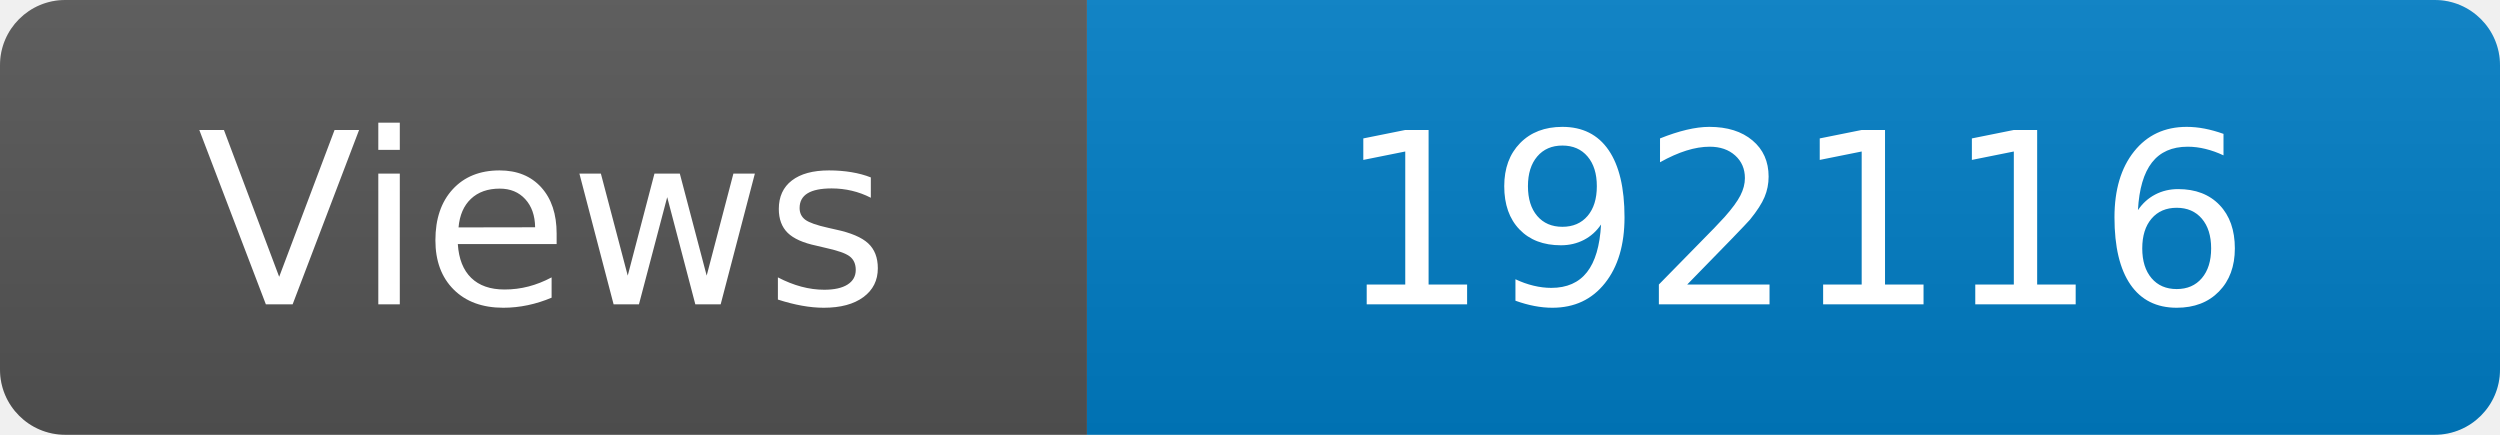
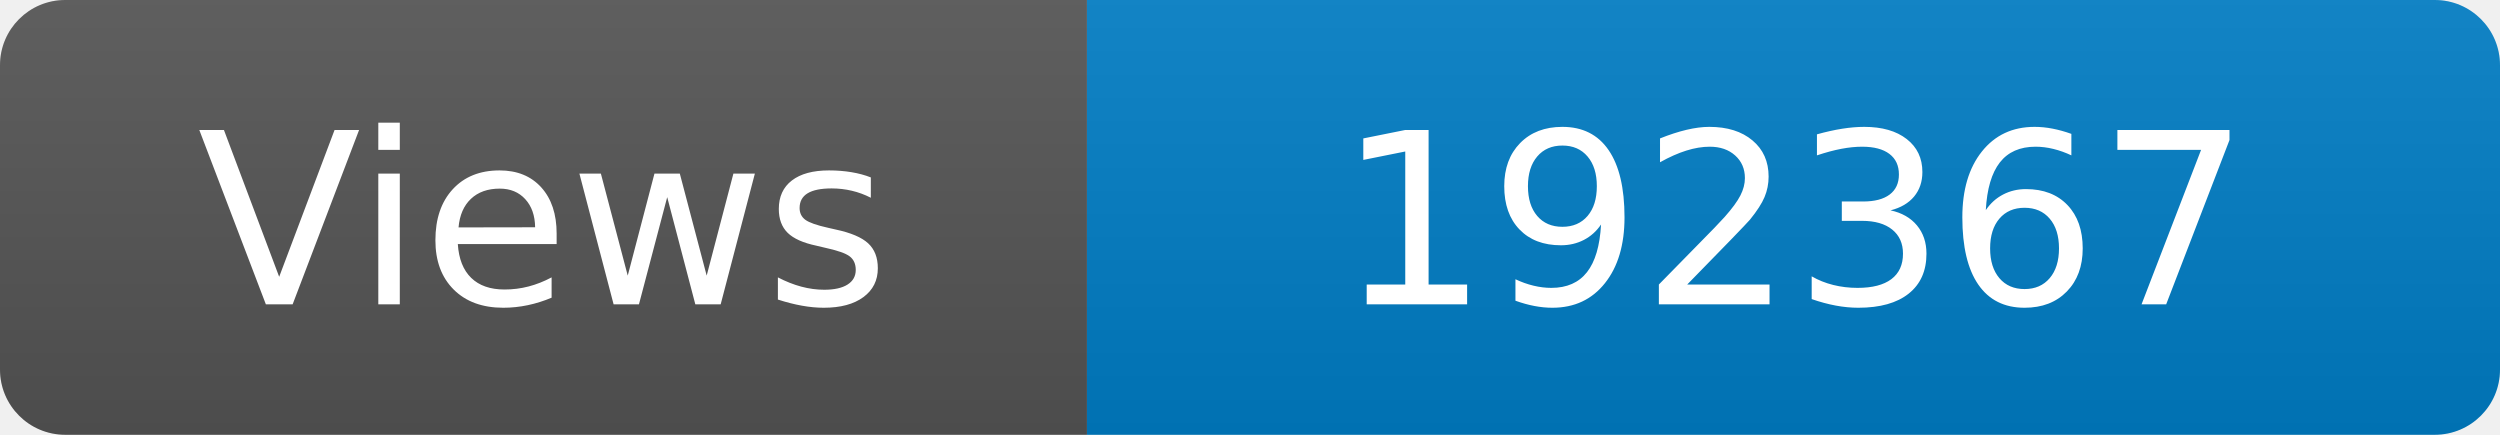
<svg xmlns="http://www.w3.org/2000/svg" width="115" height="20" role="img" aria-label="Maintained?: yes">
  <linearGradient id="s" x2="0" y2="100%">
    <stop offset="0" stop-color="#bbb" stop-opacity=".1" />
    <stop offset="1" stop-opacity=".1" />
  </linearGradient>
  <clipPath id="r">
    <rect width="115" height="20" rx="3" fill="#fff" />
  </clipPath>
  <g clip-path="url(#r)">
    <rect width="50" height="20" fill="#555" />
    <rect x="50" width="160" height="20" fill="#007ec6" />
    <rect width="115" height="20" fill="url(#s)" />
  </g>
  <g fill="#fff" text-anchor="middle" font-family="Verdana,Geneva,DejaVu Sans,sans-serif" font-size="110">
    <text x="250" y="140" transform="scale(.1)" fill="#fff">Views</text>
-     <text x="825" y="140" transform="scale(.1)" fill="#fff">192116</text>
+     <text x="825" y="140" transform="scale(.1)" fill="#fff">192367</text>
  </g>
</svg>
